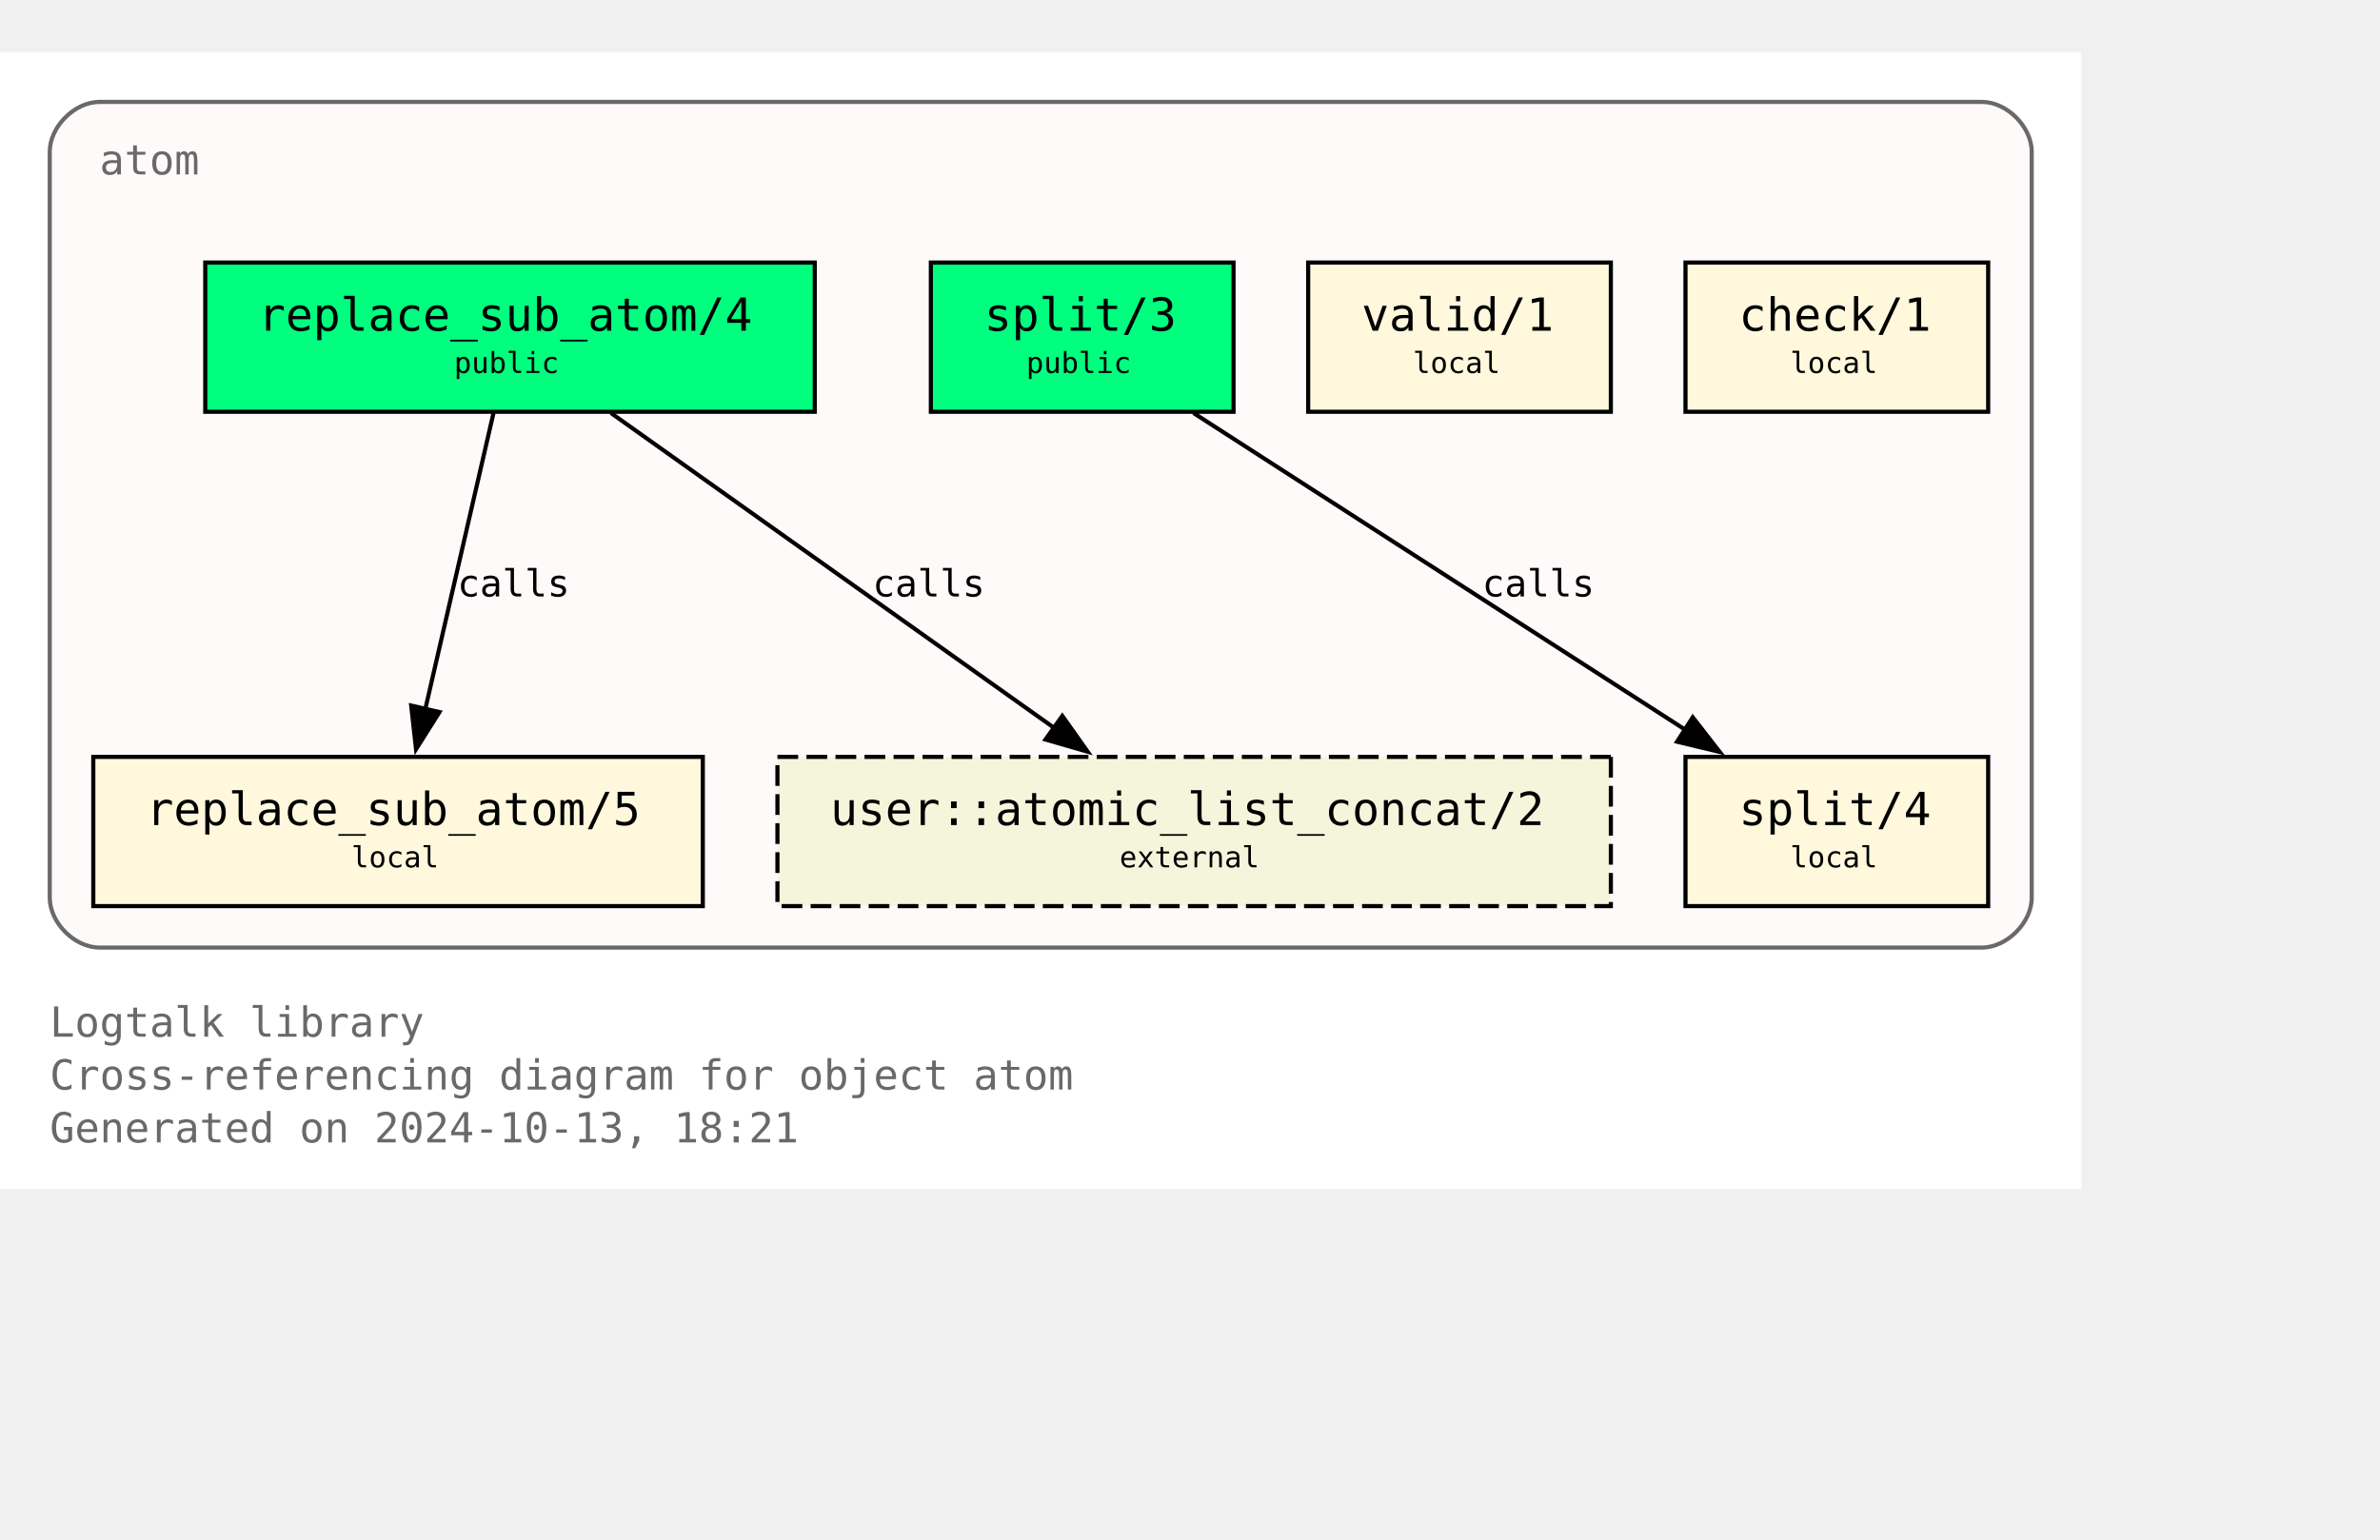
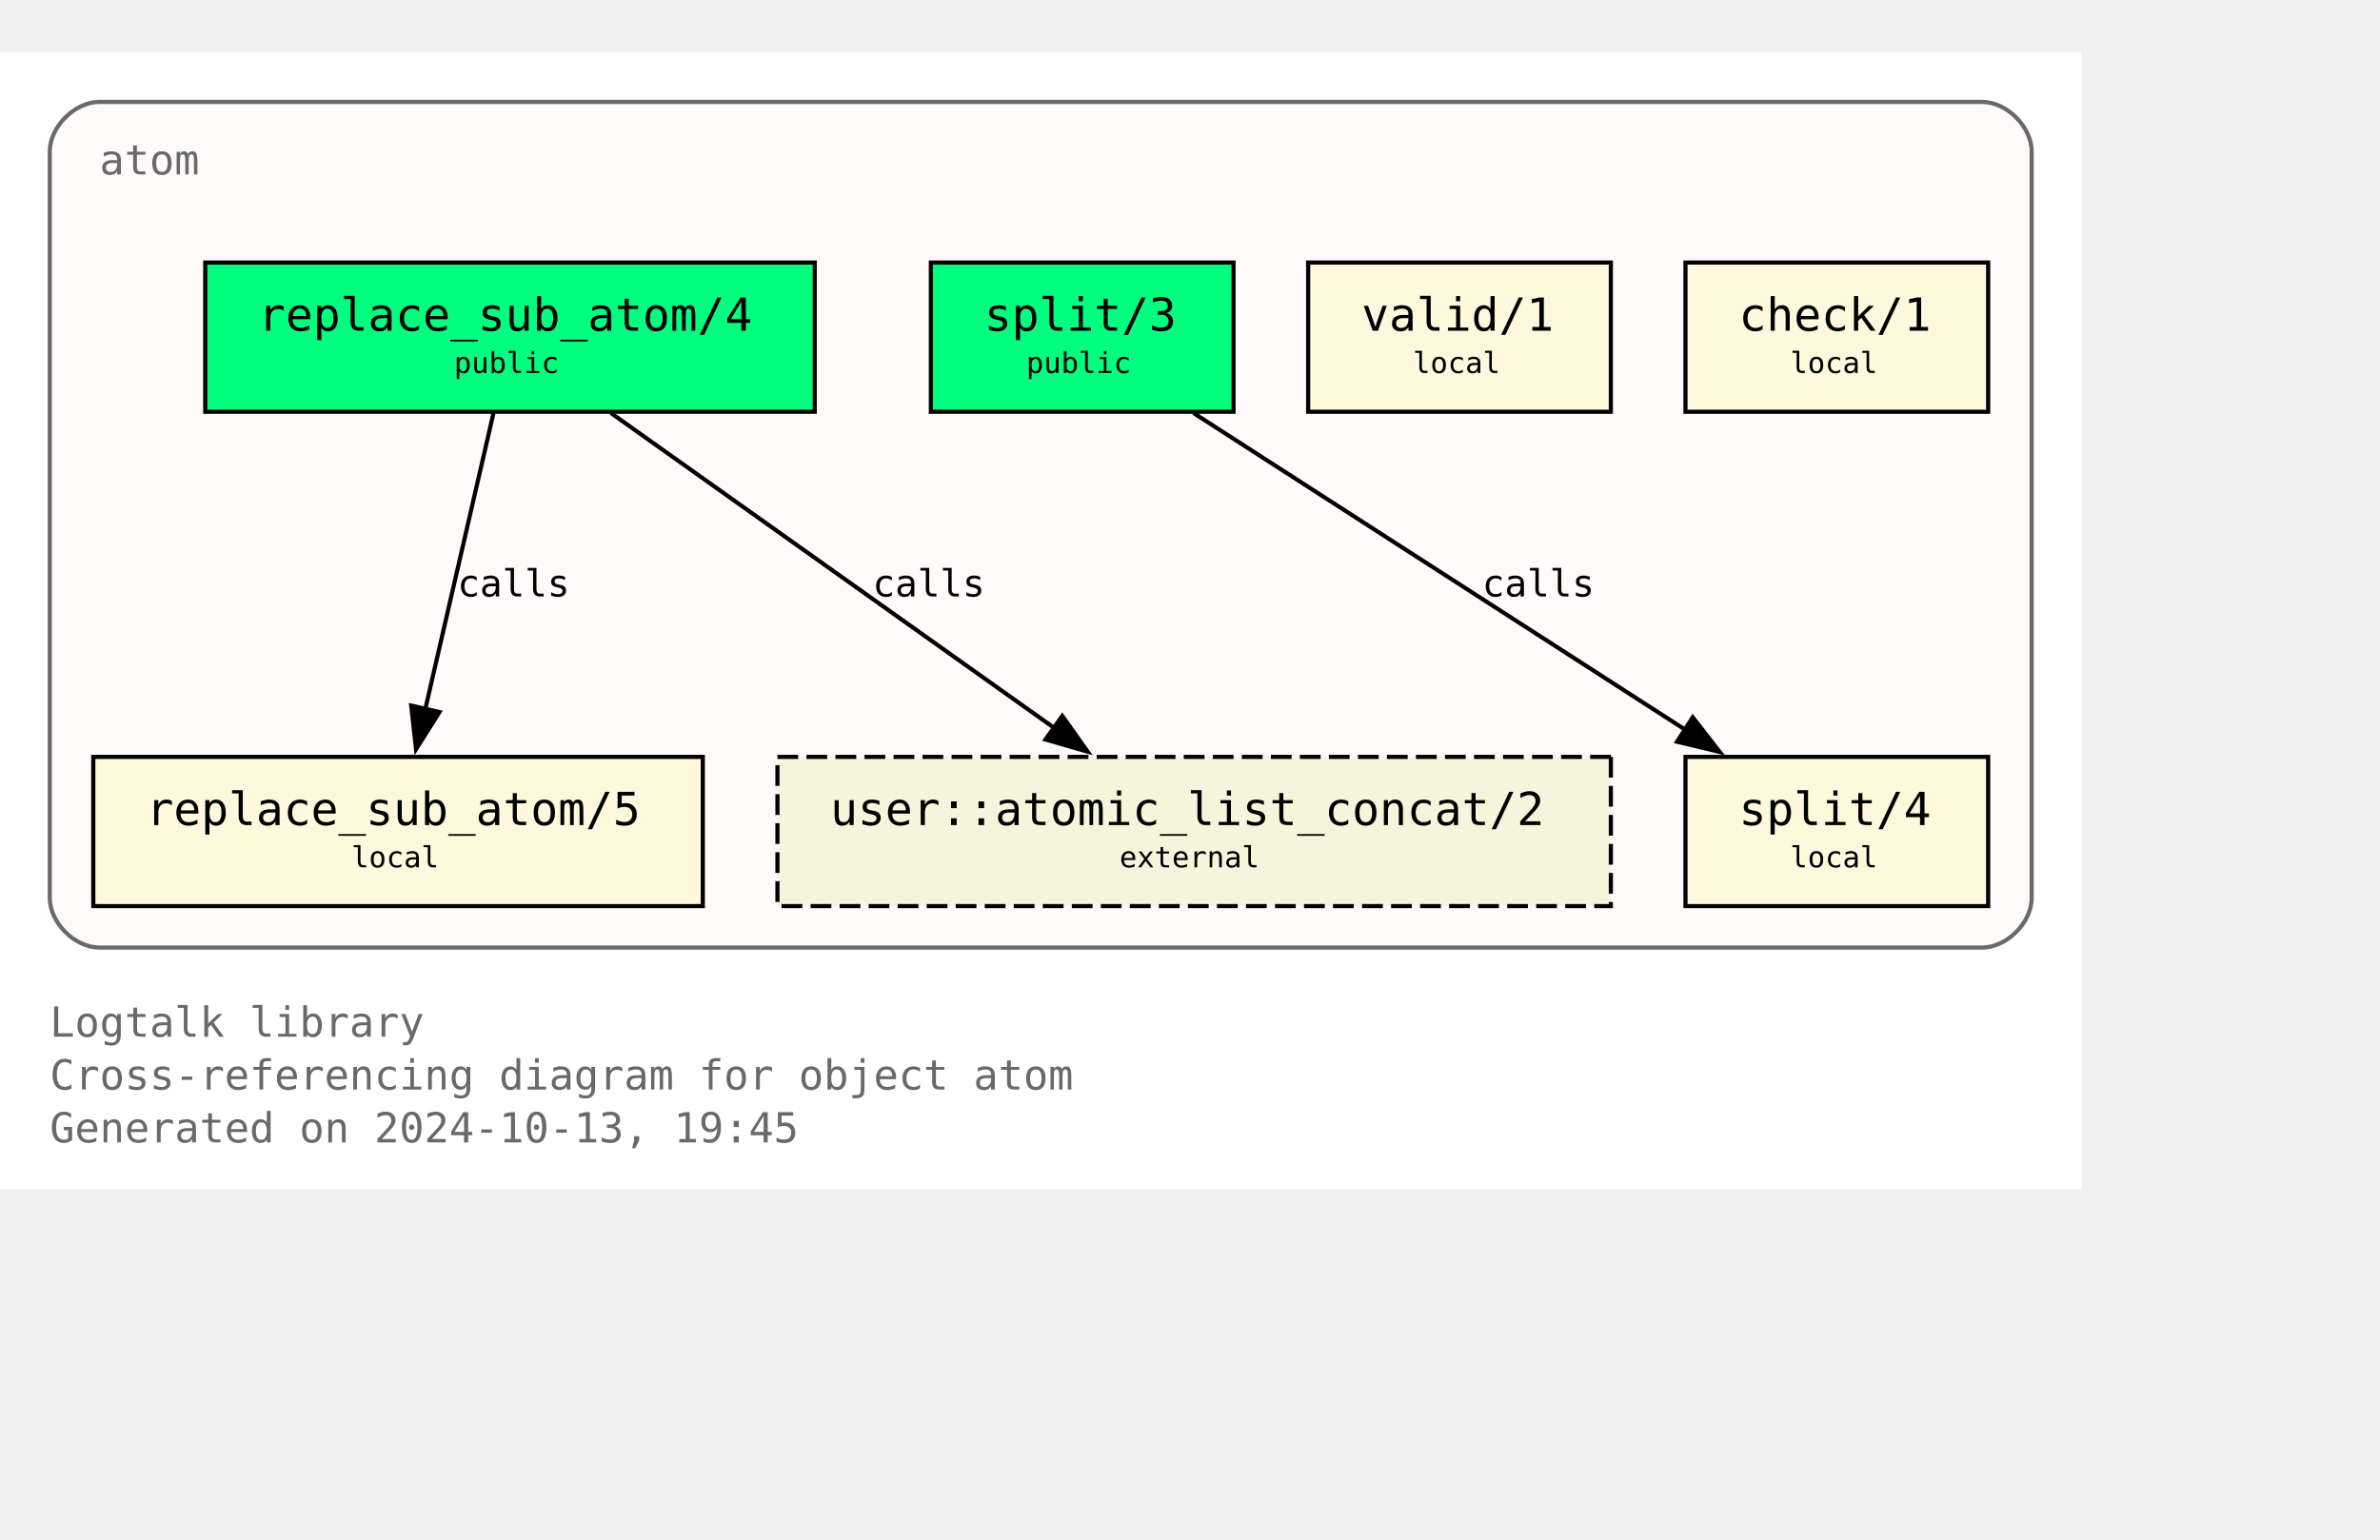
<svg xmlns="http://www.w3.org/2000/svg" xmlns:xlink="http://www.w3.org/1999/xlink" width="646pt" height="418pt" viewBox="72.00 72.00 574.00 346.25">
  <g id="graph0" class="graph" transform="scale(1 1) rotate(0) translate(76 342.25)">
    <polygon fill="white" stroke="none" points="-4,4 -4,-270.25 498,-270.25 498,4 -4,4" />
    <text text-anchor="start" x="8" y="-32.75" font-family="Monospace" font-size="10.00" fill="dimgray">Logtalk library</text>
    <text text-anchor="start" x="8" y="-20" font-family="Monospace" font-size="10.00" fill="dimgray">Cross-referencing diagram for object atom</text>
-     <text text-anchor="start" x="8" y="-7.25" font-family="Monospace" font-size="10.00" fill="dimgray">Generated on 2024-10-13, 18:21</text>
+     <text text-anchor="start" x="8" y="-7.25" font-family="Monospace" font-size="10.00" fill="dimgray">Generated on 2024-10-13, 19:45</text>
    <g id="clust1" class="cluster">
      <g id="a_clust1">
        <a xlink:title="atom">
          <path fill="snow" stroke="dimgray" d="M20,-54.25C20,-54.25 474,-54.25 474,-54.25 480,-54.25 486,-60.25 486,-66.25 486,-66.25 486,-246.25 486,-246.25 486,-252.25 480,-258.25 474,-258.25 474,-258.25 20,-258.25 20,-258.25 14,-258.25 8,-252.25 8,-246.25 8,-246.25 8,-66.25 8,-66.25 8,-60.25 14,-54.25 20,-54.25" />
          <g id="a_clust1_0">
-             <a xlink:href="https://github.com/LogtalkDotOrg/logtalk3/tree/87bbbaadd8d3dc106b340d7be2792ad242675639/library/types/atom.lgt" xlink:title="https://github.com/LogtalkDotOrg/logtalk3/tree/87bbbaadd8d3dc106b340d7be2792ad242675639/library/types/atom.lgt">
+             <a xlink:href="https://github.com/LogtalkDotOrg/logtalk3/tree/45804e49239203cecbbd006e3d1e6d8ec64295b2/library/types/atom.lgt" xlink:title="https://github.com/LogtalkDotOrg/logtalk3/tree/45804e49239203cecbbd006e3d1e6d8ec64295b2/library/types/atom.lgt">
              <text text-anchor="start" x="20" y="-240.75" font-family="Monospace" font-size="10.00" fill="dimgray">atom</text>
            </a>
          </g>
        </a>
      </g>
    </g>
    <g id="node1" class="node">
      <g id="a_node1">
-         <a xlink:href="https://github.com/LogtalkDotOrg/logtalk3/tree/87bbbaadd8d3dc106b340d7be2792ad242675639/library/types/atom.lgt#L32" xlink:title="https://github.com/LogtalkDotOrg/logtalk3/tree/87bbbaadd8d3dc106b340d7be2792ad242675639/library/types/atom.lgt#L32">
+         <a xlink:href="https://github.com/LogtalkDotOrg/logtalk3/tree/45804e49239203cecbbd006e3d1e6d8ec64295b2/library/types/atom.lgt#L32" xlink:title="https://github.com/LogtalkDotOrg/logtalk3/tree/45804e49239203cecbbd006e3d1e6d8ec64295b2/library/types/atom.lgt#L32">
          <polygon fill="springgreen" stroke="black" points="192.5,-219.5 45.5,-219.5 45.5,-183.5 192.5,-183.5 192.5,-219.5" />
          <text text-anchor="start" x="53.38" y="-204.07" font-family="Monospace" font-size="9.00"> </text>
          <text text-anchor="start" x="58.25" y="-203.05" font-family="Monospace" font-size="11.00">replace_sub_atom/4</text>
          <text text-anchor="start" x="179.38" y="-204.07" font-family="Monospace" font-size="9.00"> </text>
          <text text-anchor="start" x="53.38" y="-191.95" font-family="Monospace" font-size="9.00"> </text>
          <text text-anchor="start" x="105.5" y="-192.85" font-family="Monospace" font-size="7.00">public</text>
          <text text-anchor="start" x="179.38" y="-191.95" font-family="Monospace" font-size="9.00"> </text>
        </a>
      </g>
    </g>
    <g id="node4" class="node">
      <g id="a_node4">
-         <a xlink:href="https://github.com/LogtalkDotOrg/logtalk3/tree/87bbbaadd8d3dc106b340d7be2792ad242675639/library/types/atom.lgt#L58" xlink:title="https://github.com/LogtalkDotOrg/logtalk3/tree/87bbbaadd8d3dc106b340d7be2792ad242675639/library/types/atom.lgt#L58">
+         <a xlink:href="https://github.com/LogtalkDotOrg/logtalk3/tree/45804e49239203cecbbd006e3d1e6d8ec64295b2/library/types/atom.lgt#L58" xlink:title="https://github.com/LogtalkDotOrg/logtalk3/tree/45804e49239203cecbbd006e3d1e6d8ec64295b2/library/types/atom.lgt#L58">
          <polygon fill="cornsilk" stroke="black" points="165.5,-100.25 18.5,-100.25 18.5,-64.25 165.5,-64.25 165.5,-100.25" />
          <text text-anchor="start" x="26.38" y="-84.83" font-family="Monospace" font-size="9.00"> </text>
          <text text-anchor="start" x="31.25" y="-83.8" font-family="Monospace" font-size="11.00">replace_sub_atom/5</text>
          <text text-anchor="start" x="152.38" y="-84.83" font-family="Monospace" font-size="9.00"> </text>
          <text text-anchor="start" x="26.38" y="-72.7" font-family="Monospace" font-size="9.00"> </text>
          <text text-anchor="start" x="80.75" y="-73.6" font-family="Monospace" font-size="7.00">local</text>
          <text text-anchor="start" x="152.38" y="-72.7" font-family="Monospace" font-size="9.00"> </text>
        </a>
      </g>
    </g>
    <g id="edge1" class="edge">
      <g id="a_edge1">
-         <a xlink:href="https://github.com/LogtalkDotOrg/logtalk3/tree/87bbbaadd8d3dc106b340d7be2792ad242675639/library/types/atom.lgt#L50" xlink:title="calls">
+         <a xlink:href="https://github.com/LogtalkDotOrg/logtalk3/tree/45804e49239203cecbbd006e3d1e6d8ec64295b2/library/types/atom.lgt#L50" xlink:title="calls">
          <path fill="none" stroke="black" d="M115.02,-183.2C110.69,-164.41 103.71,-134.09 98.57,-111.77" />
          <polygon fill="black" stroke="black" points="101.99,-111.06 96.34,-102.1 95.17,-112.63 101.99,-111.06" />
        </a>
      </g>
      <g id="a_edge1-label">
-         <a xlink:href="https://github.com/LogtalkDotOrg/logtalk3/tree/87bbbaadd8d3dc106b340d7be2792ad242675639/library/types/atom.lgt#L50" xlink:title="https://github.com/LogtalkDotOrg/logtalk3/tree/87bbbaadd8d3dc106b340d7be2792ad242675639/library/types/atom.lgt#L50">
+         <a xlink:href="https://github.com/LogtalkDotOrg/logtalk3/tree/45804e49239203cecbbd006e3d1e6d8ec64295b2/library/types/atom.lgt#L50" xlink:title="https://github.com/LogtalkDotOrg/logtalk3/tree/45804e49239203cecbbd006e3d1e6d8ec64295b2/library/types/atom.lgt#L50">
          <text text-anchor="start" x="106.31" y="-138.95" font-family="Monospace" font-size="9.00">calls</text>
        </a>
      </g>
    </g>
    <g id="node7" class="node">
      <polygon fill="beige" stroke="black" stroke-dasharray="5,2" points="384.5,-100.25 183.5,-100.25 183.5,-64.25 384.5,-64.25 384.5,-100.25" />
      <text text-anchor="start" x="191.38" y="-84.83" font-family="Monospace" font-size="9.00"> </text>
      <text text-anchor="start" x="196.25" y="-83.8" font-family="Monospace" font-size="11.00">user::atomic_list_concat/2</text>
      <text text-anchor="start" x="371.38" y="-84.83" font-family="Monospace" font-size="9.00"> </text>
      <text text-anchor="start" x="191.38" y="-72.7" font-family="Monospace" font-size="9.00"> </text>
      <text text-anchor="start" x="266" y="-73.6" font-family="Monospace" font-size="7.00">external</text>
      <text text-anchor="start" x="371.38" y="-72.7" font-family="Monospace" font-size="9.00"> </text>
    </g>
    <g id="edge3" class="edge">
      <g id="a_edge3">
-         <a xlink:href="https://github.com/LogtalkDotOrg/logtalk3/tree/87bbbaadd8d3dc106b340d7be2792ad242675639/library/types/atom.lgt#L50" xlink:title="calls">
+         <a xlink:href="https://github.com/LogtalkDotOrg/logtalk3/tree/45804e49239203cecbbd006e3d1e6d8ec64295b2/library/types/atom.lgt#L50" xlink:title="calls">
          <path fill="none" stroke="black" d="M143.35,-183.2C171.62,-163.11 218.43,-129.85 250.21,-107.26" />
          <polygon fill="black" stroke="black" points="252.2,-110.14 258.32,-101.5 248.14,-104.44 252.2,-110.14" />
        </a>
      </g>
      <g id="a_edge3-label">
-         <a xlink:href="https://github.com/LogtalkDotOrg/logtalk3/tree/87bbbaadd8d3dc106b340d7be2792ad242675639/library/types/atom.lgt#L50" xlink:title="https://github.com/LogtalkDotOrg/logtalk3/tree/87bbbaadd8d3dc106b340d7be2792ad242675639/library/types/atom.lgt#L50">
+         <a xlink:href="https://github.com/LogtalkDotOrg/logtalk3/tree/45804e49239203cecbbd006e3d1e6d8ec64295b2/library/types/atom.lgt#L50" xlink:title="https://github.com/LogtalkDotOrg/logtalk3/tree/45804e49239203cecbbd006e3d1e6d8ec64295b2/library/types/atom.lgt#L50">
          <text text-anchor="start" x="206.45" y="-138.95" font-family="Monospace" font-size="9.00">calls</text>
        </a>
      </g>
    </g>
    <g id="node2" class="node">
      <g id="a_node2">
-         <a xlink:href="https://github.com/LogtalkDotOrg/logtalk3/tree/87bbbaadd8d3dc106b340d7be2792ad242675639/library/types/atom.lgt#L39" xlink:title="https://github.com/LogtalkDotOrg/logtalk3/tree/87bbbaadd8d3dc106b340d7be2792ad242675639/library/types/atom.lgt#L39">
+         <a xlink:href="https://github.com/LogtalkDotOrg/logtalk3/tree/45804e49239203cecbbd006e3d1e6d8ec64295b2/library/types/atom.lgt#L39" xlink:title="https://github.com/LogtalkDotOrg/logtalk3/tree/45804e49239203cecbbd006e3d1e6d8ec64295b2/library/types/atom.lgt#L39">
          <polygon fill="springgreen" stroke="black" points="293.5,-219.5 220.5,-219.5 220.5,-183.5 293.5,-183.5 293.5,-219.5" />
          <text text-anchor="start" x="228.38" y="-204.07" font-family="Monospace" font-size="9.00"> </text>
          <text text-anchor="start" x="233.38" y="-203.05" font-family="Monospace" font-size="11.00">split/3</text>
          <text text-anchor="start" x="280.38" y="-204.07" font-family="Monospace" font-size="9.00"> </text>
          <text text-anchor="start" x="228.38" y="-191.95" font-family="Monospace" font-size="9.00"> </text>
          <text text-anchor="start" x="243.5" y="-192.85" font-family="Monospace" font-size="7.00">public</text>
          <text text-anchor="start" x="280.38" y="-191.95" font-family="Monospace" font-size="9.00"> </text>
        </a>
      </g>
    </g>
    <g id="node5" class="node">
      <g id="a_node5">
-         <a xlink:href="https://github.com/LogtalkDotOrg/logtalk3/tree/87bbbaadd8d3dc106b340d7be2792ad242675639/library/types/atom.lgt#L76" xlink:title="https://github.com/LogtalkDotOrg/logtalk3/tree/87bbbaadd8d3dc106b340d7be2792ad242675639/library/types/atom.lgt#L76">
+         <a xlink:href="https://github.com/LogtalkDotOrg/logtalk3/tree/45804e49239203cecbbd006e3d1e6d8ec64295b2/library/types/atom.lgt#L76" xlink:title="https://github.com/LogtalkDotOrg/logtalk3/tree/45804e49239203cecbbd006e3d1e6d8ec64295b2/library/types/atom.lgt#L76">
          <polygon fill="cornsilk" stroke="black" points="475.5,-100.25 402.5,-100.25 402.5,-64.25 475.5,-64.25 475.5,-100.25" />
          <text text-anchor="start" x="410.38" y="-84.83" font-family="Monospace" font-size="9.00"> </text>
          <text text-anchor="start" x="415.38" y="-83.8" font-family="Monospace" font-size="11.00">split/4</text>
          <text text-anchor="start" x="462.38" y="-84.83" font-family="Monospace" font-size="9.00"> </text>
          <text text-anchor="start" x="410.38" y="-72.7" font-family="Monospace" font-size="9.00"> </text>
          <text text-anchor="start" x="427.75" y="-73.6" font-family="Monospace" font-size="7.00">local</text>
          <text text-anchor="start" x="462.38" y="-72.7" font-family="Monospace" font-size="9.00"> </text>
        </a>
      </g>
    </g>
    <g id="edge2" class="edge">
      <g id="a_edge2">
-         <a xlink:href="https://github.com/LogtalkDotOrg/logtalk3/tree/87bbbaadd8d3dc106b340d7be2792ad242675639/library/types/atom.lgt#L69" xlink:title="calls">
+         <a xlink:href="https://github.com/LogtalkDotOrg/logtalk3/tree/45804e49239203cecbbd006e3d1e6d8ec64295b2/library/types/atom.lgt#L69" xlink:title="calls">
          <path fill="none" stroke="black" d="M283.85,-183.2C315.31,-162.94 367.56,-129.27 402.63,-106.68" />
          <polygon fill="black" stroke="black" points="404.25,-109.8 410.76,-101.44 400.46,-103.91 404.25,-109.8" />
        </a>
      </g>
      <g id="a_edge2-label">
-         <a xlink:href="https://github.com/LogtalkDotOrg/logtalk3/tree/87bbbaadd8d3dc106b340d7be2792ad242675639/library/types/atom.lgt#L69" xlink:title="https://github.com/LogtalkDotOrg/logtalk3/tree/87bbbaadd8d3dc106b340d7be2792ad242675639/library/types/atom.lgt#L69">
+         <a xlink:href="https://github.com/LogtalkDotOrg/logtalk3/tree/45804e49239203cecbbd006e3d1e6d8ec64295b2/library/types/atom.lgt#L69" xlink:title="https://github.com/LogtalkDotOrg/logtalk3/tree/45804e49239203cecbbd006e3d1e6d8ec64295b2/library/types/atom.lgt#L69">
          <text text-anchor="start" x="353.46" y="-138.95" font-family="Monospace" font-size="9.00">calls</text>
        </a>
      </g>
    </g>
    <g id="node3" class="node">
      <g id="a_node3">
-         <a xlink:href="https://github.com/LogtalkDotOrg/logtalk3/tree/87bbbaadd8d3dc106b340d7be2792ad242675639/library/types/atom.lgt#L87" xlink:title="https://github.com/LogtalkDotOrg/logtalk3/tree/87bbbaadd8d3dc106b340d7be2792ad242675639/library/types/atom.lgt#L87">
+         <a xlink:href="https://github.com/LogtalkDotOrg/logtalk3/tree/45804e49239203cecbbd006e3d1e6d8ec64295b2/library/types/atom.lgt#L87" xlink:title="https://github.com/LogtalkDotOrg/logtalk3/tree/45804e49239203cecbbd006e3d1e6d8ec64295b2/library/types/atom.lgt#L87">
          <polygon fill="cornsilk" stroke="black" points="384.5,-219.5 311.5,-219.5 311.5,-183.5 384.5,-183.5 384.5,-219.5" />
          <text text-anchor="start" x="319.38" y="-204.07" font-family="Monospace" font-size="9.00"> </text>
          <text text-anchor="start" x="324.38" y="-203.05" font-family="Monospace" font-size="11.00">valid/1</text>
          <text text-anchor="start" x="371.38" y="-204.07" font-family="Monospace" font-size="9.00"> </text>
          <text text-anchor="start" x="319.38" y="-191.95" font-family="Monospace" font-size="9.00"> </text>
          <text text-anchor="start" x="336.75" y="-192.85" font-family="Monospace" font-size="7.00">local</text>
          <text text-anchor="start" x="371.38" y="-191.95" font-family="Monospace" font-size="9.00"> </text>
        </a>
      </g>
    </g>
    <g id="node6" class="node">
      <g id="a_node6">
-         <a xlink:href="https://github.com/LogtalkDotOrg/logtalk3/tree/87bbbaadd8d3dc106b340d7be2792ad242675639/library/types/atom.lgt#L90" xlink:title="https://github.com/LogtalkDotOrg/logtalk3/tree/87bbbaadd8d3dc106b340d7be2792ad242675639/library/types/atom.lgt#L90">
+         <a xlink:href="https://github.com/LogtalkDotOrg/logtalk3/tree/45804e49239203cecbbd006e3d1e6d8ec64295b2/library/types/atom.lgt#L90" xlink:title="https://github.com/LogtalkDotOrg/logtalk3/tree/45804e49239203cecbbd006e3d1e6d8ec64295b2/library/types/atom.lgt#L90">
          <polygon fill="cornsilk" stroke="black" points="475.5,-219.5 402.5,-219.5 402.5,-183.5 475.5,-183.5 475.5,-219.5" />
          <text text-anchor="start" x="410.38" y="-204.07" font-family="Monospace" font-size="9.00"> </text>
          <text text-anchor="start" x="415.38" y="-203.05" font-family="Monospace" font-size="11.00">check/1</text>
          <text text-anchor="start" x="462.38" y="-204.07" font-family="Monospace" font-size="9.00"> </text>
          <text text-anchor="start" x="410.38" y="-191.95" font-family="Monospace" font-size="9.00"> </text>
          <text text-anchor="start" x="427.75" y="-192.85" font-family="Monospace" font-size="7.00">local</text>
          <text text-anchor="start" x="462.38" y="-191.95" font-family="Monospace" font-size="9.00"> </text>
        </a>
      </g>
    </g>
  </g>
</svg>
